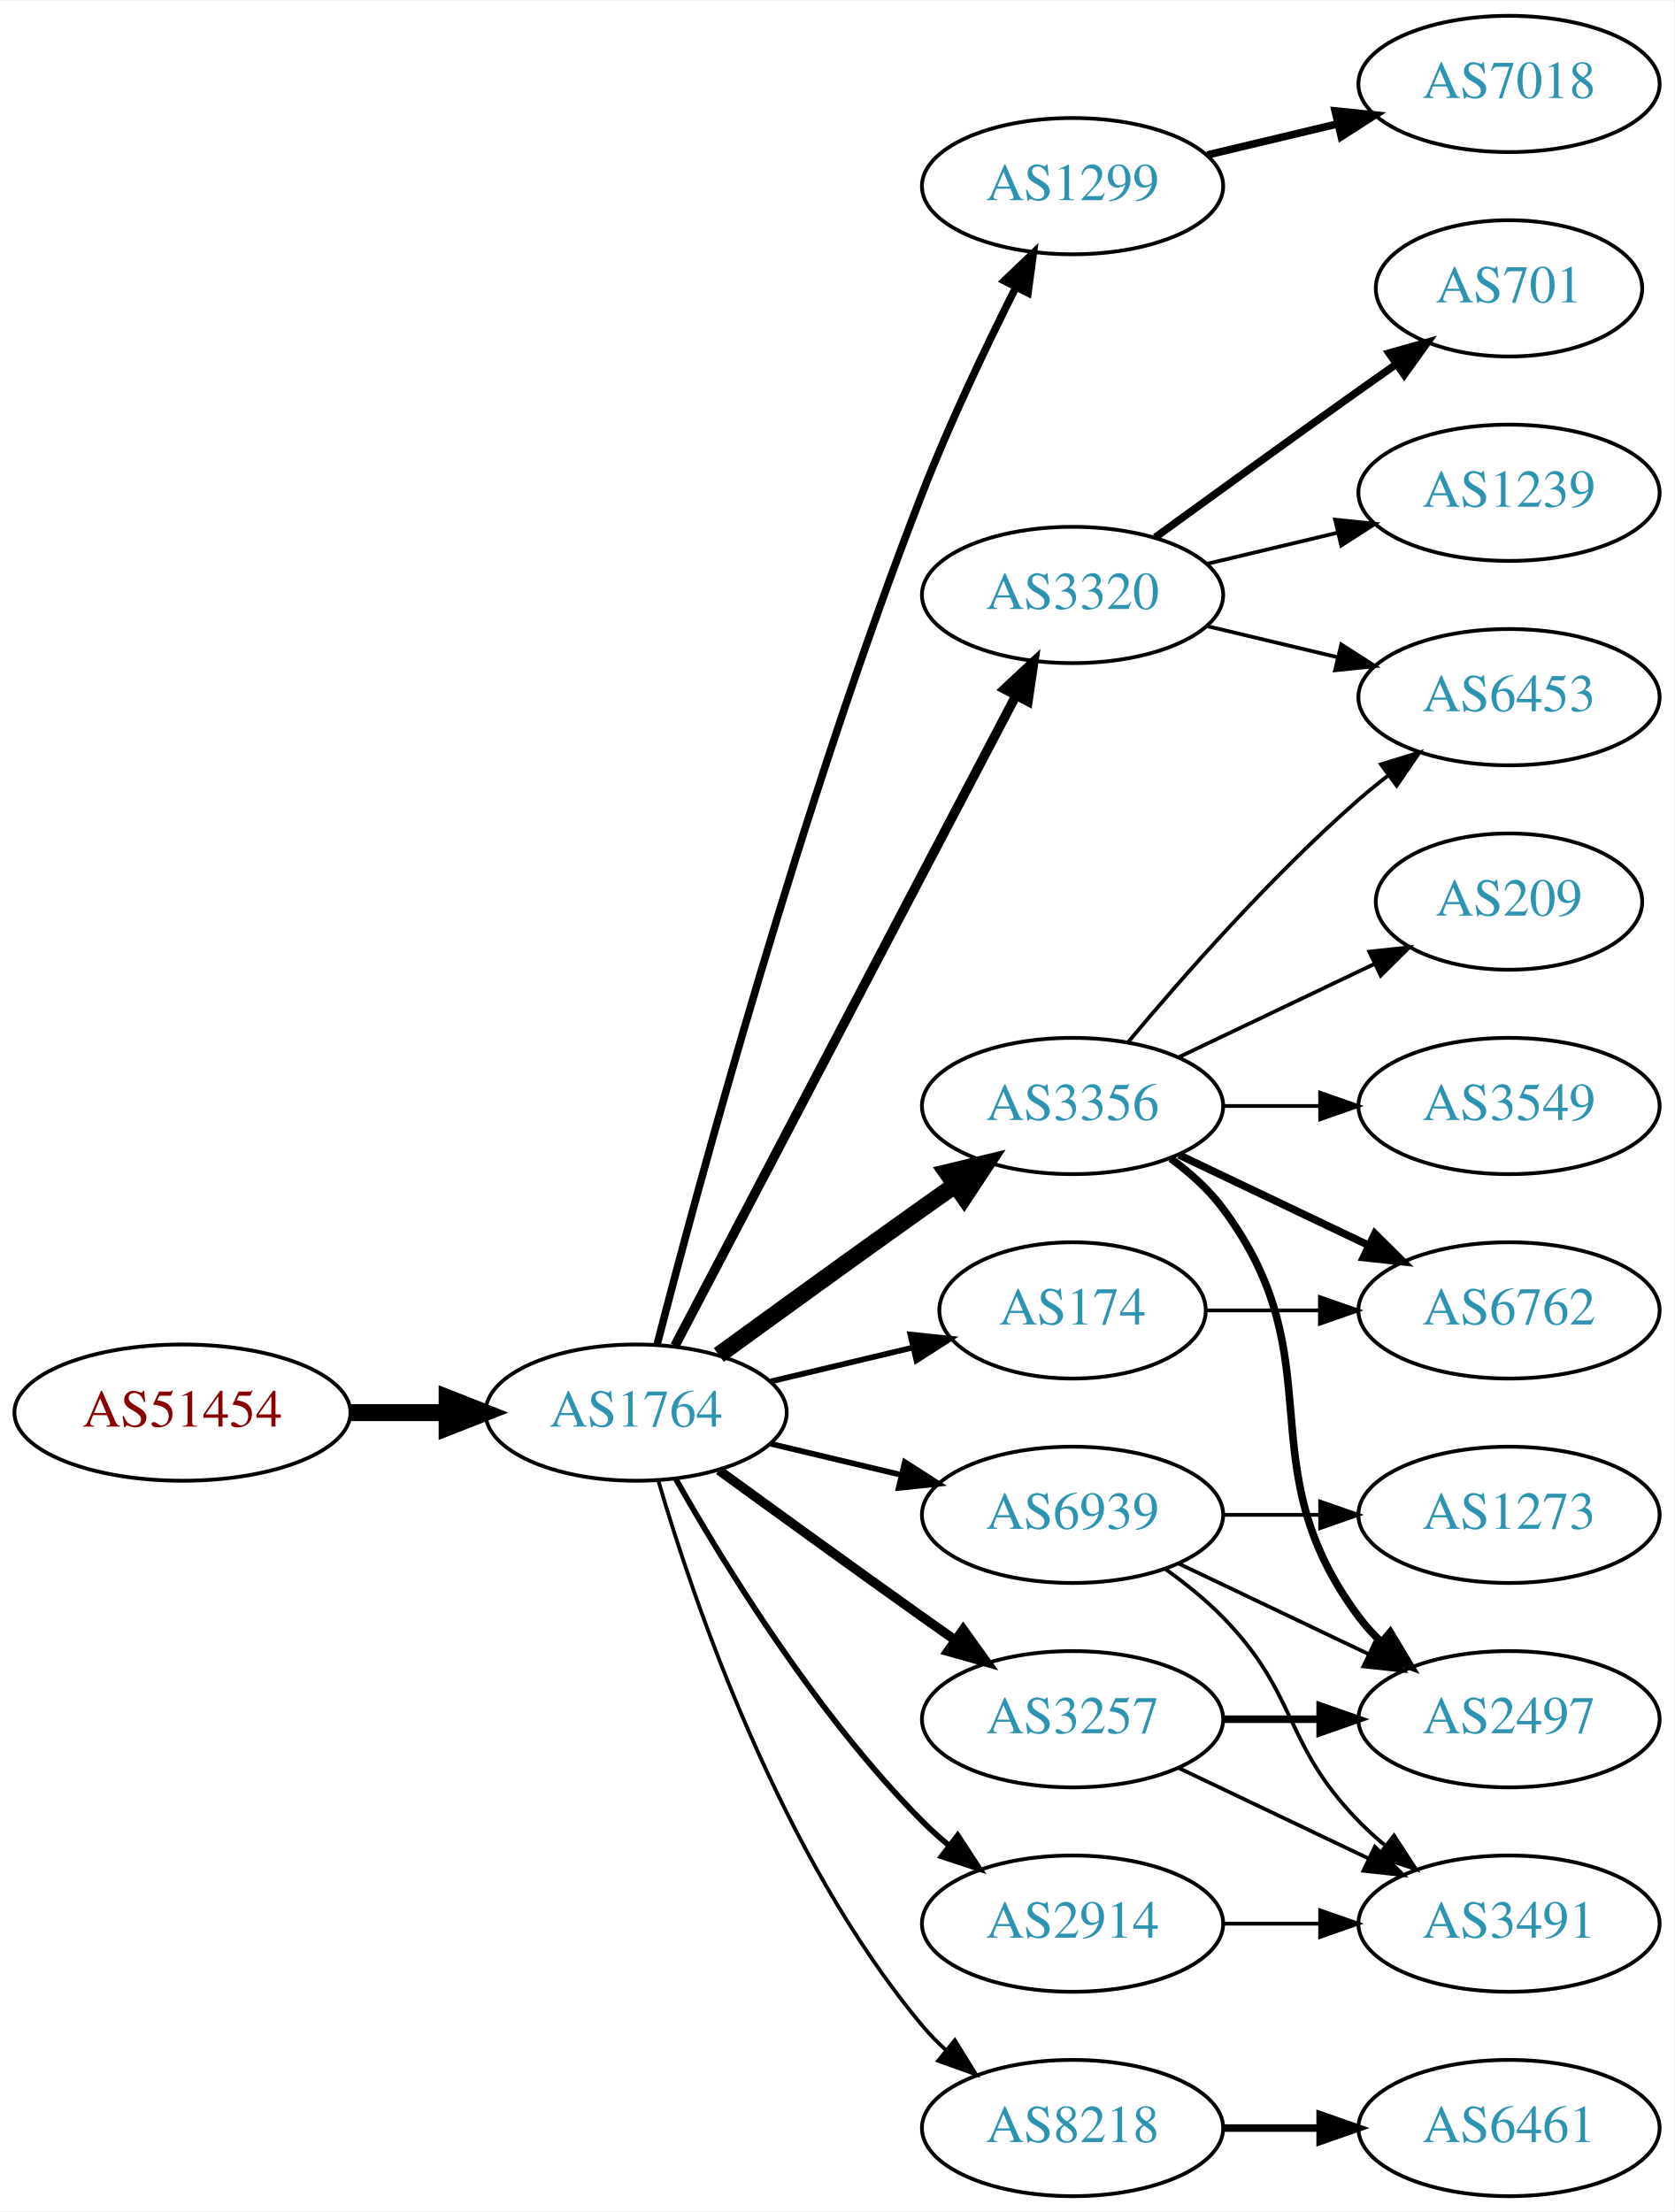
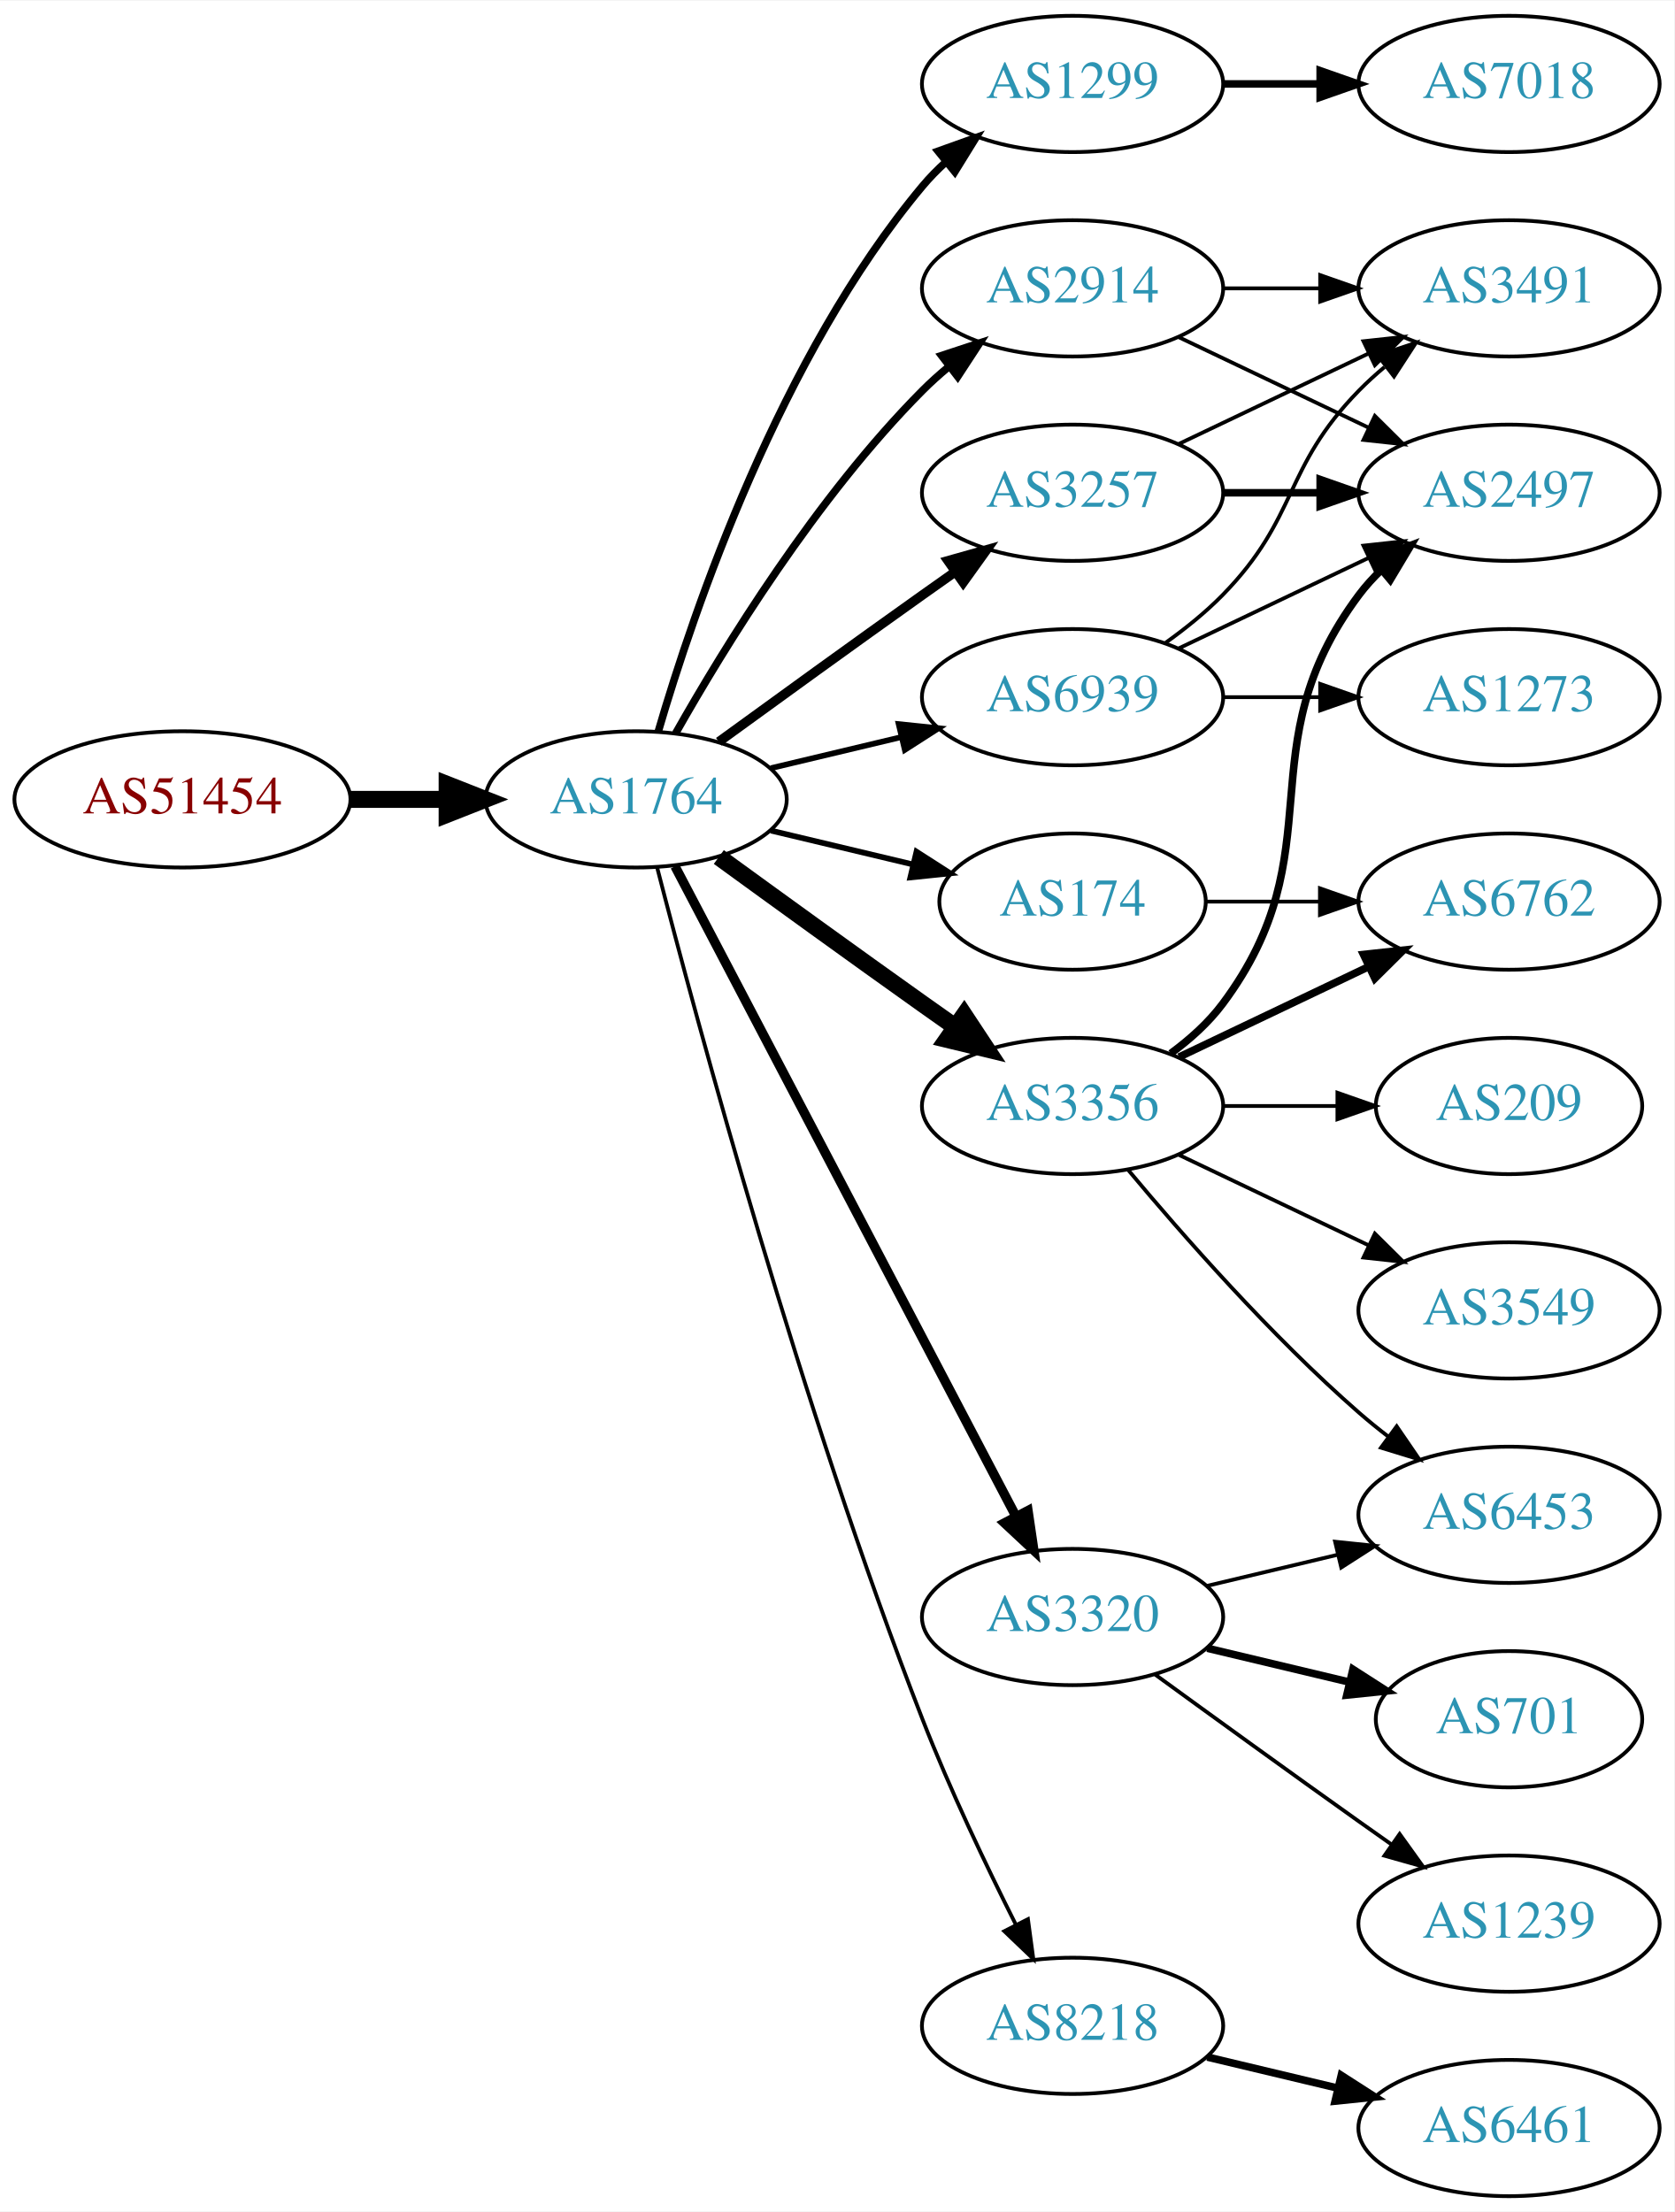
<svg xmlns="http://www.w3.org/2000/svg" xmlns:xlink="http://www.w3.org/1999/xlink" width="442pt" height="584pt" viewBox="0.00 0.00 442.27 584.00">
  <g id="graph0" class="graph" transform="scale(1 1) rotate(0) translate(4 580)">
    <polygon fill="white" stroke="none" points="-4,4 -4,-580 438.271,-580 438.271,4 -4,4" />
    <g id="node1" class="node">
      <g id="a_node1">
        <a xlink:href="/asn/51454" xlink:title="AS51454 ~ CRIF GmbH [AT]">
-           <ellipse fill="#ffffff" stroke="black" cx="44.196" cy="-207" rx="44.393" ry="18" />
-           <text text-anchor="middle" x="44.196" y="-203.3" font-family="Times,serif" font-size="14.00" fill="#880000">AS51454</text>
+           <ellipse fill="#ffffff" stroke="black" cx="44.196" cy="-369" rx="44.393" ry="18" />
+           <text text-anchor="middle" x="44.196" y="-365.3" font-family="Times,serif" font-size="14.00" fill="#880000">AS51454</text>
        </a>
      </g>
    </g>
    <g id="node2" class="node">
      <g id="a_node2">
        <a xlink:href="/asn/1764" xlink:title="AS1764 ~ NEXTLAYER-AS [AT]">
-           <ellipse fill="#ffffff" stroke="black" cx="164.039" cy="-207" rx="39.794" ry="18" />
-           <text text-anchor="middle" x="164.039" y="-203.3" font-family="Times,serif" font-size="14.00" fill="#2c94b3">AS1764</text>
+           <ellipse fill="#ffffff" stroke="black" cx="164.039" cy="-369" rx="39.794" ry="18" />
+           <text text-anchor="middle" x="164.039" y="-365.3" font-family="Times,serif" font-size="14.00" fill="#2c94b3">AS1764</text>
        </a>
      </g>
    </g>
    <g id="edge1" class="edge">
-       <path fill="none" stroke="black" stroke-width="4.5" d="M88.407,-207C96.72,-207 105.482,-207 113.965,-207" />
-       <polygon fill="black" stroke="black" stroke-width="4.5" points="114.123,-210.938 124.123,-207 114.123,-203.063 114.123,-210.938" />
+       <path fill="none" stroke="black" stroke-width="4.5" d="M88.407,-369C96.72,-369 105.482,-369 113.965,-369" />
+       <polygon fill="black" stroke="black" stroke-width="4.5" points="114.123,-372.938 124.123,-369 114.123,-365.063 114.123,-372.938" />
    </g>
    <g id="node3" class="node">
      <g id="a_node3">
        <a xlink:href="/asn/1299" xlink:title="AS1299 ~ Telia Carrier [EU]">
-           <ellipse fill="#ffffff" stroke="black" cx="279.332" cy="-531" rx="39.794" ry="18" />
-           <text text-anchor="middle" x="279.332" y="-527.3" font-family="Times,serif" font-size="14.00" fill="#2c94b3">AS1299</text>
+           <ellipse fill="#ffffff" stroke="black" cx="279.332" cy="-558" rx="39.794" ry="18" />
+           <text text-anchor="middle" x="279.332" y="-554.3" font-family="Times,serif" font-size="14.00" fill="#2c94b3">AS1299</text>
        </a>
      </g>
    </g>
    <g id="edge2" class="edge">
-       <path fill="none" stroke="black" stroke-width="2" d="M169.591,-224.99C180.102,-265.704 207.635,-367.758 239.685,-450 246.9,-468.515 256.518,-488.684 264.353,-504.265" />
-       <polygon fill="black" stroke="black" stroke-width="2" points="261.307,-505.996 268.964,-513.318 267.544,-502.819 261.307,-505.996" />
+       <path fill="none" stroke="black" stroke-width="2" d="M169.913,-387.002C179.227,-418.844 202.043,-485.981 239.685,-531 241.555,-533.237 243.654,-535.374 245.88,-537.396" />
+       <polygon fill="black" stroke="black" stroke-width="2" points="243.823,-540.234 253.799,-543.804 248.227,-534.793 243.823,-540.234" />
    </g>
    <g id="node4" class="node">
      <g id="a_node4">
        <a xlink:href="/asn/2914" xlink:title="AS2914 ~ NTT America, Inc. [US]">
-           <ellipse fill="#ffffff" stroke="black" cx="279.332" cy="-72" rx="39.794" ry="18" />
-           <text text-anchor="middle" x="279.332" y="-68.3" font-family="Times,serif" font-size="14.00" fill="#2c94b3">AS2914</text>
+           <ellipse fill="#ffffff" stroke="black" cx="279.332" cy="-504" rx="39.794" ry="18" />
+           <text text-anchor="middle" x="279.332" y="-500.3" font-family="Times,serif" font-size="14.00" fill="#2c94b3">AS2914</text>
        </a>
      </g>
    </g>
    <g id="edge3" class="edge">
-       <path fill="none" stroke="black" stroke-width="1.5" d="M174.498,-189.51C187.28,-166.904 211.712,-127.114 239.685,-99 241.796,-96.879 244.092,-94.812 246.477,-92.829" />
-       <polygon fill="black" stroke="black" stroke-width="1.5" points="248.993,-95.31 254.793,-86.444 244.73,-89.758 248.993,-95.31" />
+       <path fill="none" stroke="black" stroke-width="2" d="M174.498,-386.49C187.28,-409.096 211.712,-448.886 239.685,-477 241.796,-479.121 244.092,-481.188 246.477,-483.171" />
+       <polygon fill="black" stroke="black" stroke-width="2" points="244.73,-486.242 254.793,-489.556 248.993,-480.69 244.73,-486.242" />
    </g>
    <g id="node5" class="node">
      <g id="a_node5">
-         <a xlink:href="/asn/3320" xlink:title="AS3320 ~ DTAG [DE]">
-           <ellipse fill="#ffffff" stroke="black" cx="279.332" cy="-423" rx="39.794" ry="18" />
-           <text text-anchor="middle" x="279.332" y="-419.3" font-family="Times,serif" font-size="14.00" fill="#2c94b3">AS3320</text>
+         <a xlink:href="/asn/8218" xlink:title="AS8218 ~ legacy Neotelecoms [FR]">
+           <ellipse fill="#ffffff" stroke="black" cx="279.332" cy="-45" rx="39.794" ry="18" />
+           <text text-anchor="middle" x="279.332" y="-41.3" font-family="Times,serif" font-size="14.00" fill="#2c94b3">AS8218</text>
        </a>
      </g>
    </g>
    <g id="edge4" class="edge">
-       <path fill="none" stroke="black" stroke-width="2.5" d="M174.31,-224.676C194.151,-262.505 240.829,-351.499 264.316,-396.278" />
-       <polygon fill="black" stroke="black" stroke-width="2.5" points="261.347,-398.152 269.091,-405.383 267.546,-394.901 261.347,-398.152" />
+       <path fill="none" stroke="black" d="M169.591,-351.01C180.102,-310.296 207.635,-208.242 239.685,-126 246.9,-107.485 256.518,-87.316 264.353,-71.735" />
+       <polygon fill="black" stroke="black" points="267.544,-73.181 268.964,-62.682 261.307,-70.004 267.544,-73.181" />
    </g>
    <g id="node6" class="node">
      <g id="a_node6">
        <a xlink:href="/asn/3356" xlink:title="AS3356 ~ Level 3 Parent, LLC [US]">
          <ellipse fill="#ffffff" stroke="black" cx="279.332" cy="-288" rx="39.794" ry="18" />
          <text text-anchor="middle" x="279.332" y="-284.3" font-family="Times,serif" font-size="14.00" fill="#2c94b3">AS3356</text>
        </a>
      </g>
    </g>
    <g id="edge5" class="edge">
-       <path fill="none" stroke="black" stroke-width="4.5" d="M185.887,-222.222C200.821,-233.091 221.435,-248.025 239.685,-261 242.506,-263.005 245.449,-265.085 248.397,-267.159" />
-       <polygon fill="black" stroke="black" stroke-width="4.5" points="246.173,-270.409 256.621,-272.926 250.694,-263.961 246.173,-270.409" />
+       <path fill="none" stroke="black" stroke-width="4.5" d="M185.887,-353.778C200.821,-342.909 221.435,-327.975 239.685,-315 242.506,-312.995 245.449,-310.915 248.397,-308.841" />
+       <polygon fill="black" stroke="black" stroke-width="4.5" points="250.694,-312.039 256.621,-303.074 246.173,-305.591 250.694,-312.039" />
    </g>
    <g id="node7" class="node">
      <g id="a_node7">
-         <a xlink:href="/asn/174" xlink:title="AS174 ~ Cogent Communications [US]">
-           <ellipse fill="#ffffff" stroke="black" cx="279.332" cy="-234" rx="35.194" ry="18" />
-           <text text-anchor="middle" x="279.332" y="-230.3" font-family="Times,serif" font-size="14.00" fill="#2c94b3">AS174</text>
+         <a xlink:href="/asn/3320" xlink:title="AS3320 ~ DTAG [DE]">
+           <ellipse fill="#ffffff" stroke="black" cx="279.332" cy="-153" rx="39.794" ry="18" />
+           <text text-anchor="middle" x="279.332" y="-149.3" font-family="Times,serif" font-size="14.00" fill="#2c94b3">AS3320</text>
        </a>
      </g>
    </g>
    <g id="edge6" class="edge">
-       <path fill="none" stroke="black" stroke-width="1.5" d="M199.646,-215.248C211.44,-218.058 224.745,-221.229 237.013,-224.153" />
-       <polygon fill="black" stroke="black" stroke-width="1.5" points="236.479,-227.624 247.018,-226.537 238.101,-220.814 236.479,-227.624" />
+       <path fill="none" stroke="black" stroke-width="2.5" d="M174.31,-351.324C194.151,-313.495 240.829,-224.501 264.316,-179.722" />
+       <polygon fill="black" stroke="black" stroke-width="2.5" points="267.546,-181.099 269.091,-170.617 261.347,-177.848 267.546,-181.099" />
    </g>
    <g id="node8" class="node">
      <g id="a_node8">
-         <a xlink:href="/asn/3257" xlink:title="AS3257 ~ GTT [DE]">
-           <ellipse fill="#ffffff" stroke="black" cx="279.332" cy="-126" rx="39.794" ry="18" />
-           <text text-anchor="middle" x="279.332" y="-122.3" font-family="Times,serif" font-size="14.00" fill="#2c94b3">AS3257</text>
+         <a xlink:href="/asn/174" xlink:title="AS174 ~ Cogent Communications [US]">
+           <ellipse fill="#ffffff" stroke="black" cx="279.332" cy="-342" rx="35.194" ry="18" />
+           <text text-anchor="middle" x="279.332" y="-338.3" font-family="Times,serif" font-size="14.00" fill="#2c94b3">AS174</text>
        </a>
      </g>
    </g>
    <g id="edge7" class="edge">
-       <path fill="none" stroke="black" stroke-width="2.5" d="M185.887,-191.778C200.821,-180.909 221.435,-165.975 239.685,-153 242.506,-150.995 245.449,-148.915 248.397,-146.841" />
-       <polygon fill="black" stroke="black" stroke-width="2.5" points="250.443,-149.681 256.621,-141.074 246.424,-143.95 250.443,-149.681" />
+       <path fill="none" stroke="black" stroke-width="1.5" d="M199.646,-360.752C211.44,-357.942 224.745,-354.771 237.013,-351.847" />
+       <polygon fill="black" stroke="black" stroke-width="1.5" points="238.101,-355.186 247.018,-349.463 236.479,-348.376 238.101,-355.186" />
    </g>
    <g id="node9" class="node">
      <g id="a_node9">
-         <a xlink:href="/asn/8218" xlink:title="AS8218 ~ legacy Neotelecoms [FR]">
-           <ellipse fill="#ffffff" stroke="black" cx="279.332" cy="-18" rx="39.794" ry="18" />
-           <text text-anchor="middle" x="279.332" y="-14.3" font-family="Times,serif" font-size="14.00" fill="#2c94b3">AS8218</text>
+         <a xlink:href="/asn/3257" xlink:title="AS3257 ~ GTT [DE]">
+           <ellipse fill="#ffffff" stroke="black" cx="279.332" cy="-450" rx="39.794" ry="18" />
+           <text text-anchor="middle" x="279.332" y="-446.3" font-family="Times,serif" font-size="14.00" fill="#2c94b3">AS3257</text>
        </a>
      </g>
    </g>
    <g id="edge8" class="edge">
-       <path fill="none" stroke="black" d="M169.913,-188.998C179.227,-157.156 202.043,-90.019 239.685,-45 241.555,-42.763 243.654,-40.626 245.88,-38.604" />
-       <polygon fill="black" stroke="black" points="248.227,-41.208 253.799,-32.196 243.823,-35.766 248.227,-41.208" />
+       <path fill="none" stroke="black" stroke-width="2.5" d="M185.887,-384.222C200.821,-395.091 221.435,-410.025 239.685,-423 242.506,-425.005 245.449,-427.085 248.397,-429.159" />
+       <polygon fill="black" stroke="black" stroke-width="2.5" points="246.424,-432.05 256.621,-434.926 250.443,-426.319 246.424,-432.05" />
    </g>
    <g id="node10" class="node">
      <g id="a_node10">
        <a xlink:href="/asn/6939" xlink:title="AS6939 ~ Hurricane Electric LLC [US]">
-           <ellipse fill="#ffffff" stroke="black" cx="279.332" cy="-180" rx="39.794" ry="18" />
-           <text text-anchor="middle" x="279.332" y="-176.3" font-family="Times,serif" font-size="14.00" fill="#2c94b3">AS6939</text>
+           <ellipse fill="#ffffff" stroke="black" cx="279.332" cy="-396" rx="39.794" ry="18" />
+           <text text-anchor="middle" x="279.332" y="-392.3" font-family="Times,serif" font-size="14.00" fill="#2c94b3">AS6939</text>
        </a>
      </g>
    </g>
    <g id="edge9" class="edge">
-       <path fill="none" stroke="black" stroke-width="1.5" d="M199.646,-198.752C210.517,-196.162 222.671,-193.265 234.114,-190.538" />
-       <polygon fill="black" stroke="black" stroke-width="1.5" points="235.02,-193.92 243.936,-188.197 233.397,-187.111 235.02,-193.92" />
-     </g>
-     <g id="node19" class="node">
-       <g id="a_node19">
+       <path fill="none" stroke="black" stroke-width="1.5" d="M199.646,-377.248C210.517,-379.838 222.671,-382.735 234.114,-385.462" />
+       <polygon fill="black" stroke="black" stroke-width="1.5" points="233.397,-388.889 243.936,-387.803 235.02,-382.08 233.397,-388.889" />
+     </g>
+     <g id="node18" class="node">
+       <g id="a_node18">
        <a xlink:href="/asn/7018" xlink:title="AS7018 ~ AT&amp;T Services, Inc. [US]">
          <ellipse fill="#ffffff" stroke="black" cx="394.625" cy="-558" rx="39.794" ry="18" />
          <text text-anchor="middle" x="394.625" y="-554.3" font-family="Times,serif" font-size="14.00" fill="#2c94b3">AS7018</text>
        </a>
      </g>
    </g>
-     <g id="edge19" class="edge">
-       <path fill="none" stroke="black" stroke-width="2" d="M314.939,-539.248C325.81,-541.838 337.964,-544.735 349.407,-547.462" />
-       <polygon fill="black" stroke="black" stroke-width="2" points="348.69,-550.889 359.229,-549.803 350.313,-544.08 348.69,-550.889" />
+     <g id="edge18" class="edge">
+       <path fill="none" stroke="black" stroke-width="2" d="M319.004,-558C327.207,-558 335.971,-558 344.503,-558" />
+       <polygon fill="black" stroke="black" stroke-width="2" points="344.742,-561.5 354.742,-558 344.742,-554.5 344.742,-561.5" />
+     </g>
+     <g id="node11" class="node">
+       <g id="a_node11">
+         <a xlink:href="/asn/3491" xlink:title="AS3491 ~ PCCW Global, Inc. [US]">
+           <ellipse fill="#ffffff" stroke="black" cx="394.625" cy="-504" rx="39.794" ry="18" />
+           <text text-anchor="middle" x="394.625" y="-500.3" font-family="Times,serif" font-size="14.00" fill="#2c94b3">AS3491</text>
+         </a>
+       </g>
+     </g>
+     <g id="edge10" class="edge">
+       <path fill="none" stroke="black" d="M319.004,-504C327.207,-504 335.971,-504 344.503,-504" />
+       <polygon fill="black" stroke="black" points="344.742,-507.5 354.742,-504 344.742,-500.5 344.742,-507.5" />
+     </g>
+     <g id="node12" class="node">
+       <g id="a_node12">
+         <a xlink:href="/asn/2497" xlink:title="AS2497 ~ Internet Initiative Japan Inc. [JP]">
+           <ellipse fill="#ffffff" stroke="black" cx="394.625" cy="-450" rx="39.794" ry="18" />
+           <text text-anchor="middle" x="394.625" y="-446.3" font-family="Times,serif" font-size="14.00" fill="#2c94b3">AS2497</text>
+         </a>
+       </g>
+     </g>
+     <g id="edge11" class="edge">
+       <path fill="none" stroke="black" d="M307.468,-491.066C322.462,-483.919 341.283,-474.948 357.506,-467.215" />
+       <polygon fill="black" stroke="black" points="359.188,-470.291 366.71,-462.829 356.177,-463.972 359.188,-470.291" />
+     </g>
+     <g id="node13" class="node">
+       <g id="a_node13">
+         <a xlink:href="/asn/6461" xlink:title="AS6461 ~ Zayo Bandwidth [US]">
+           <ellipse fill="#ffffff" stroke="black" cx="394.625" cy="-18" rx="39.794" ry="18" />
+           <text text-anchor="middle" x="394.625" y="-14.3" font-family="Times,serif" font-size="14.00" fill="#2c94b3">AS6461</text>
+         </a>
+       </g>
+     </g>
+     <g id="edge12" class="edge">
+       <path fill="none" stroke="black" stroke-width="2" d="M314.939,-36.752C325.81,-34.162 337.964,-31.265 349.407,-28.538" />
+       <polygon fill="black" stroke="black" stroke-width="2" points="350.313,-31.92 359.229,-26.197 348.69,-25.111 350.313,-31.92" />
+     </g>
+     <g id="edge14" class="edge">
+       <path fill="none" stroke="black" stroke-width="2" d="M305.262,-301.882C310.338,-305.611 315.256,-310.016 318.978,-315 349.249,-355.542 324.707,-382.458 354.978,-423 356.723,-425.336 358.73,-427.545 360.893,-429.617" />
+       <polygon fill="black" stroke="black" stroke-width="2" points="358.771,-432.405 368.694,-436.118 363.253,-427.027 358.771,-432.405" />
    </g>
    <g id="node14" class="node">
      <g id="a_node14">
-         <a xlink:href="/asn/3491" xlink:title="AS3491 ~ PCCW Global, Inc. [US]">
-           <ellipse fill="#ffffff" stroke="black" cx="394.625" cy="-72" rx="39.794" ry="18" />
-           <text text-anchor="middle" x="394.625" y="-68.3" font-family="Times,serif" font-size="14.00" fill="#2c94b3">AS3491</text>
+         <a xlink:href="/asn/6762" xlink:title="AS6762 ~ TELECOM ITALIA SPARKLE S.p.A. [IT]">
+           <ellipse fill="#ffffff" stroke="black" cx="394.625" cy="-342" rx="39.794" ry="18" />
+           <text text-anchor="middle" x="394.625" y="-338.3" font-family="Times,serif" font-size="14.00" fill="#2c94b3">AS6762</text>
        </a>
      </g>
    </g>
    <g id="edge13" class="edge">
-       <path fill="none" stroke="black" d="M319.004,-72C327.207,-72 335.971,-72 344.503,-72" />
-       <polygon fill="black" stroke="black" points="344.742,-75.5 354.742,-72 344.742,-68.5 344.742,-75.5" />
-     </g>
-     <g id="node11" class="node">
-       <g id="a_node11">
-         <a xlink:href="/asn/1239" xlink:title="AS1239 ~ Sprint [US]">
-           <ellipse fill="#ffffff" stroke="black" cx="394.625" cy="-450" rx="39.794" ry="18" />
-           <text text-anchor="middle" x="394.625" y="-446.3" font-family="Times,serif" font-size="14.00" fill="#2c94b3">AS1239</text>
-         </a>
-       </g>
-     </g>
-     <g id="edge10" class="edge">
-       <path fill="none" stroke="black" d="M314.939,-431.248C325.81,-433.838 337.964,-436.735 349.407,-439.462" />
-       <polygon fill="black" stroke="black" points="348.69,-442.889 359.229,-441.803 350.313,-436.08 348.69,-442.889" />
-     </g>
-     <g id="node12" class="node">
-       <g id="a_node12">
-         <a xlink:href="/asn/701" xlink:title="AS701 ~ UUNET [US]">
-           <ellipse fill="#ffffff" stroke="black" cx="394.625" cy="-504" rx="35.194" ry="18" />
-           <text text-anchor="middle" x="394.625" y="-500.3" font-family="Times,serif" font-size="14.00" fill="#2c94b3">AS701</text>
-         </a>
-       </g>
-     </g>
-     <g id="edge11" class="edge">
-       <path fill="none" stroke="black" stroke-width="2" d="M301.18,-438.222C316.114,-449.091 336.727,-464.025 354.978,-477 358.188,-479.282 361.557,-481.661 364.912,-484.018" />
-       <polygon fill="black" stroke="black" stroke-width="2" points="362.924,-486.899 373.123,-489.77 366.94,-481.166 362.924,-486.899" />
-     </g>
-     <g id="node13" class="node">
-       <g id="a_node13">
-         <a xlink:href="/asn/6453" xlink:title="AS6453 ~ TATA COMMUNICATIONS (AMERICA) INC [US]">
-           <ellipse fill="#ffffff" stroke="black" cx="394.625" cy="-396" rx="39.794" ry="18" />
-           <text text-anchor="middle" x="394.625" y="-392.3" font-family="Times,serif" font-size="14.00" fill="#2c94b3">AS6453</text>
-         </a>
-       </g>
-     </g>
-     <g id="edge12" class="edge">
-       <path fill="none" stroke="black" d="M314.939,-414.752C325.81,-412.162 337.964,-409.265 349.407,-406.538" />
-       <polygon fill="black" stroke="black" points="350.313,-409.92 359.229,-404.197 348.69,-403.111 350.313,-409.92" />
-     </g>
-     <g id="edge15" class="edge">
-       <path fill="none" stroke="black" d="M293.962,-304.817C308.244,-321.929 331.791,-348.745 354.978,-369 357.444,-371.154 360.082,-373.294 362.78,-375.372" />
-       <polygon fill="black" stroke="black" points="360.805,-378.264 370.934,-381.37 364.953,-372.625 360.805,-378.264" />
+       <path fill="none" stroke="black" stroke-width="2" d="M307.468,-300.934C322.462,-308.081 341.283,-317.052 357.506,-324.785" />
+       <polygon fill="black" stroke="black" stroke-width="2" points="356.177,-328.028 366.71,-329.171 359.188,-321.709 356.177,-328.028" />
    </g>
    <g id="node15" class="node">
      <g id="a_node15">
        <a xlink:href="/asn/3549" xlink:title="AS3549 ~ Level 3 Parent, LLC [US]">
-           <ellipse fill="#ffffff" stroke="black" cx="394.625" cy="-288" rx="39.794" ry="18" />
-           <text text-anchor="middle" x="394.625" y="-284.3" font-family="Times,serif" font-size="14.00" fill="#2c94b3">AS3549</text>
-         </a>
-       </g>
-     </g>
-     <g id="edge14" class="edge">
-       <path fill="none" stroke="black" d="M319.004,-288C327.207,-288 335.971,-288 344.503,-288" />
-       <polygon fill="black" stroke="black" points="344.742,-291.5 354.742,-288 344.742,-284.5 344.742,-291.5" />
+           <ellipse fill="#ffffff" stroke="black" cx="394.625" cy="-234" rx="39.794" ry="18" />
+           <text text-anchor="middle" x="394.625" y="-230.3" font-family="Times,serif" font-size="14.00" fill="#2c94b3">AS3549</text>
+         </a>
+       </g>
+     </g>
+     <g id="edge15" class="edge">
+       <path fill="none" stroke="black" d="M307.468,-275.066C322.462,-267.919 341.283,-258.948 357.506,-251.215" />
+       <polygon fill="black" stroke="black" points="359.188,-254.291 366.71,-246.829 356.177,-247.972 359.188,-254.291" />
    </g>
    <g id="node16" class="node">
      <g id="a_node16">
-         <a xlink:href="/asn/6762" xlink:title="AS6762 ~ TELECOM ITALIA SPARKLE S.p.A. [IT]">
-           <ellipse fill="#ffffff" stroke="black" cx="394.625" cy="-234" rx="39.794" ry="18" />
-           <text text-anchor="middle" x="394.625" y="-230.3" font-family="Times,serif" font-size="14.00" fill="#2c94b3">AS6762</text>
+         <a xlink:href="/asn/6453" xlink:title="AS6453 ~ TATA COMMUNICATIONS (AMERICA) INC [US]">
+           <ellipse fill="#ffffff" stroke="black" cx="394.625" cy="-180" rx="39.794" ry="18" />
+           <text text-anchor="middle" x="394.625" y="-176.3" font-family="Times,serif" font-size="14.00" fill="#2c94b3">AS6453</text>
        </a>
      </g>
    </g>
    <g id="edge16" class="edge">
-       <path fill="none" stroke="black" stroke-width="2" d="M307.468,-275.066C322.462,-267.919 341.283,-258.948 357.506,-251.215" />
-       <polygon fill="black" stroke="black" stroke-width="2" points="359.188,-254.291 366.71,-246.829 356.177,-247.972 359.188,-254.291" />
+       <path fill="none" stroke="black" d="M293.962,-271.183C308.244,-254.071 331.791,-227.255 354.978,-207 357.444,-204.846 360.082,-202.706 362.78,-200.628" />
+       <polygon fill="black" stroke="black" points="364.953,-203.375 370.934,-194.63 360.805,-197.736 364.953,-203.375" />
    </g>
    <g id="node17" class="node">
      <g id="a_node17">
-         <a xlink:href="/asn/2497" xlink:title="AS2497 ~ Internet Initiative Japan Inc. [JP]">
-           <ellipse fill="#ffffff" stroke="black" cx="394.625" cy="-126" rx="39.794" ry="18" />
-           <text text-anchor="middle" x="394.625" y="-122.3" font-family="Times,serif" font-size="14.00" fill="#2c94b3">AS2497</text>
+         <a xlink:href="/asn/209" xlink:title="AS209 ~ CenturyLink Communications, LLC [US]">
+           <ellipse fill="#ffffff" stroke="black" cx="394.625" cy="-288" rx="35.194" ry="18" />
+           <text text-anchor="middle" x="394.625" y="-284.3" font-family="Times,serif" font-size="14.00" fill="#2c94b3">AS209</text>
        </a>
      </g>
    </g>
    <g id="edge17" class="edge">
-       <path fill="none" stroke="black" stroke-width="2" d="M305.262,-274.118C310.338,-270.389 315.256,-265.984 318.978,-261 349.249,-220.458 324.707,-193.542 354.978,-153 356.723,-150.664 358.73,-148.455 360.893,-146.383" />
-       <polygon fill="black" stroke="black" stroke-width="2" points="363.253,-148.973 368.694,-139.882 358.771,-143.595 363.253,-148.973" />
-     </g>
-     <g id="node18" class="node">
-       <g id="a_node18">
-         <a xlink:href="/asn/209" xlink:title="AS209 ~ CenturyLink Communications, LLC [US]">
-           <ellipse fill="#ffffff" stroke="black" cx="394.625" cy="-342" rx="35.194" ry="18" />
-           <text text-anchor="middle" x="394.625" y="-338.3" font-family="Times,serif" font-size="14.00" fill="#2c94b3">AS209</text>
-         </a>
-       </g>
-     </g>
-     <g id="edge18" class="edge">
-       <path fill="none" stroke="black" d="M307.468,-300.934C322.9,-308.29 342.385,-317.577 358.92,-325.459" />
-       <polygon fill="black" stroke="black" points="357.729,-328.768 368.262,-329.911 360.741,-322.449 357.729,-328.768" />
-     </g>
-     <g id="edge26" class="edge">
-       <path fill="none" stroke="black" d="M314.631,-234C324.008,-234 334.358,-234 344.393,-234" />
-       <polygon fill="black" stroke="black" points="344.681,-237.5 354.681,-234 344.681,-230.5 344.681,-237.5" />
-     </g>
-     <g id="edge20" class="edge">
-       <path fill="none" stroke="black" d="M307.468,-113.066C322.462,-105.919 341.283,-96.948 357.506,-89.215" />
-       <polygon fill="black" stroke="black" points="359.188,-92.291 366.71,-84.829 356.177,-85.972 359.188,-92.291" />
+       <path fill="none" stroke="black" d="M319.004,-288C328.709,-288 339.2,-288 349.163,-288" />
+       <polygon fill="black" stroke="black" points="349.299,-291.5 359.299,-288 349.299,-284.5 349.299,-291.5" />
    </g>
    <g id="edge21" class="edge">
-       <path fill="none" stroke="black" stroke-width="2" d="M319.004,-126C327.207,-126 335.971,-126 344.503,-126" />
-       <polygon fill="black" stroke="black" stroke-width="2" points="344.742,-129.5 354.742,-126 344.742,-122.5 344.742,-129.5" />
+       <path fill="none" stroke="black" d="M314.939,-161.248C325.81,-163.838 337.964,-166.735 349.407,-169.462" />
+       <polygon fill="black" stroke="black" points="348.69,-172.889 359.229,-171.803 350.313,-166.08 348.69,-172.889" />
+     </g>
+     <g id="node19" class="node">
+       <g id="a_node19">
+         <a xlink:href="/asn/1239" xlink:title="AS1239 ~ Sprint [US]">
+           <ellipse fill="#ffffff" stroke="black" cx="394.625" cy="-72" rx="39.794" ry="18" />
+           <text text-anchor="middle" x="394.625" y="-68.3" font-family="Times,serif" font-size="14.00" fill="#2c94b3">AS1239</text>
+         </a>
+       </g>
+     </g>
+     <g id="edge19" class="edge">
+       <path fill="none" stroke="black" d="M301.18,-137.778C316.114,-126.909 336.727,-111.975 354.978,-99 357.799,-96.995 360.742,-94.915 363.69,-92.841" />
+       <polygon fill="black" stroke="black" points="365.736,-95.681 371.914,-87.074 361.717,-89.95 365.736,-95.681" />
    </g>
    <g id="node20" class="node">
      <g id="a_node20">
-         <a xlink:href="/asn/6461" xlink:title="AS6461 ~ Zayo Bandwidth [US]">
-           <ellipse fill="#ffffff" stroke="black" cx="394.625" cy="-18" rx="39.794" ry="18" />
-           <text text-anchor="middle" x="394.625" y="-14.3" font-family="Times,serif" font-size="14.00" fill="#2c94b3">AS6461</text>
-         </a>
-       </g>
+         <a xlink:href="/asn/701" xlink:title="AS701 ~ UUNET [US]">
+           <ellipse fill="#ffffff" stroke="black" cx="394.625" cy="-126" rx="35.194" ry="18" />
+           <text text-anchor="middle" x="394.625" y="-122.3" font-family="Times,serif" font-size="14.00" fill="#2c94b3">AS701</text>
+         </a>
+       </g>
+     </g>
+     <g id="edge20" class="edge">
+       <path fill="none" stroke="black" stroke-width="2" d="M314.939,-144.752C326.733,-141.942 340.038,-138.771 352.306,-135.847" />
+       <polygon fill="black" stroke="black" stroke-width="2" points="353.394,-139.186 362.311,-133.463 351.772,-132.376 353.394,-139.186" />
+     </g>
+     <g id="edge27" class="edge">
+       <path fill="none" stroke="black" d="M314.631,-342C324.008,-342 334.358,-342 344.393,-342" />
+       <polygon fill="black" stroke="black" points="344.681,-345.5 354.681,-342 344.681,-338.5 344.681,-345.5" />
+     </g>
+     <g id="edge23" class="edge">
+       <path fill="none" stroke="black" d="M307.468,-462.934C322.462,-470.081 341.283,-479.052 357.506,-486.785" />
+       <polygon fill="black" stroke="black" points="356.177,-490.028 366.71,-491.171 359.188,-483.709 356.177,-490.028" />
    </g>
    <g id="edge22" class="edge">
-       <path fill="none" stroke="black" stroke-width="2" d="M319.004,-18C327.207,-18 335.971,-18 344.503,-18" />
-       <polygon fill="black" stroke="black" stroke-width="2" points="344.742,-21.5 354.742,-18 344.742,-14.5 344.742,-21.5" />
+       <path fill="none" stroke="black" stroke-width="2" d="M319.004,-450C327.207,-450 335.971,-450 344.503,-450" />
+       <polygon fill="black" stroke="black" stroke-width="2" points="344.742,-453.5 354.742,-450 344.742,-446.5 344.742,-453.5" />
+     </g>
+     <g id="edge24" class="edge">
+       <path fill="none" stroke="black" d="M303.926,-410.389C309.182,-414.148 314.513,-418.437 318.978,-423 339.151,-443.617 334.806,-456.383 354.978,-477 357.071,-479.139 359.354,-481.218 361.731,-483.21" />
+       <polygon fill="black" stroke="black" points="359.974,-486.275 370.031,-489.611 364.249,-480.732 359.974,-486.275" />
    </g>
    <g id="edge25" class="edge">
-       <path fill="none" stroke="black" d="M303.926,-165.611C309.182,-161.852 314.513,-157.563 318.978,-153 339.151,-132.383 334.806,-119.617 354.978,-99 357.071,-96.861 359.354,-94.782 361.731,-92.79" />
-       <polygon fill="black" stroke="black" points="364.249,-95.268 370.031,-86.389 359.974,-89.725 364.249,-95.268" />
-     </g>
-     <g id="edge23" class="edge">
-       <path fill="none" stroke="black" d="M307.468,-167.066C322.462,-159.919 341.283,-150.948 357.506,-143.215" />
-       <polygon fill="black" stroke="black" points="359.188,-146.291 366.71,-138.829 356.177,-139.972 359.188,-146.291" />
+       <path fill="none" stroke="black" d="M307.468,-408.934C322.462,-416.081 341.283,-425.052 357.506,-432.785" />
+       <polygon fill="black" stroke="black" points="356.177,-436.028 366.71,-437.171 359.188,-429.709 356.177,-436.028" />
    </g>
    <g id="node21" class="node">
      <g id="a_node21">
        <a xlink:href="/asn/1273" xlink:title="AS1273 ~ Vodafone Group PLC [EU]">
-           <ellipse fill="#ffffff" stroke="black" cx="394.625" cy="-180" rx="39.794" ry="18" />
-           <text text-anchor="middle" x="394.625" y="-176.3" font-family="Times,serif" font-size="14.00" fill="#2c94b3">AS1273</text>
-         </a>
-       </g>
-     </g>
-     <g id="edge24" class="edge">
-       <path fill="none" stroke="black" d="M319.004,-180C327.207,-180 335.971,-180 344.503,-180" />
-       <polygon fill="black" stroke="black" points="344.742,-183.5 354.742,-180 344.742,-176.5 344.742,-183.5" />
+           <ellipse fill="#ffffff" stroke="black" cx="394.625" cy="-396" rx="39.794" ry="18" />
+           <text text-anchor="middle" x="394.625" y="-392.3" font-family="Times,serif" font-size="14.00" fill="#2c94b3">AS1273</text>
+         </a>
+       </g>
+     </g>
+     <g id="edge26" class="edge">
+       <path fill="none" stroke="black" d="M319.004,-396C327.207,-396 335.971,-396 344.503,-396" />
+       <polygon fill="black" stroke="black" points="344.742,-399.5 354.742,-396 344.742,-392.5 344.742,-399.5" />
    </g>
  </g>
</svg>
